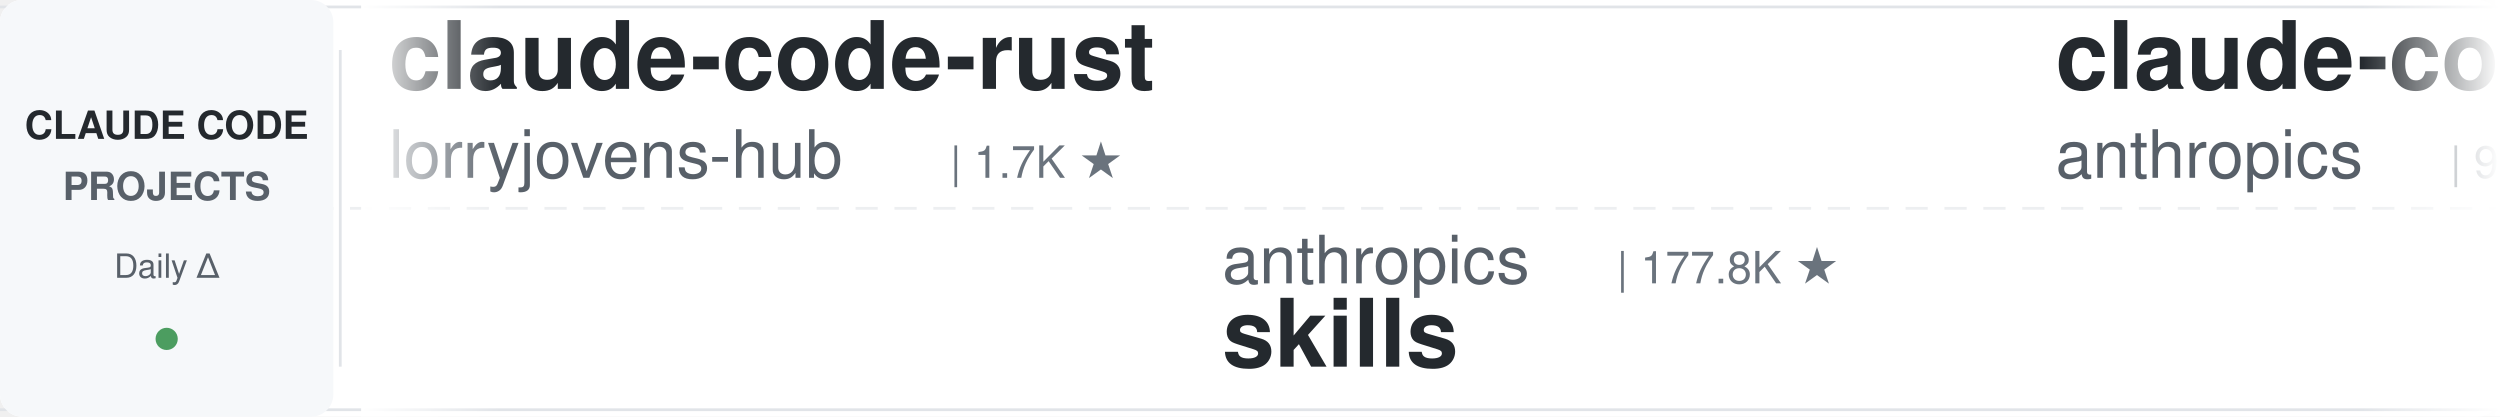
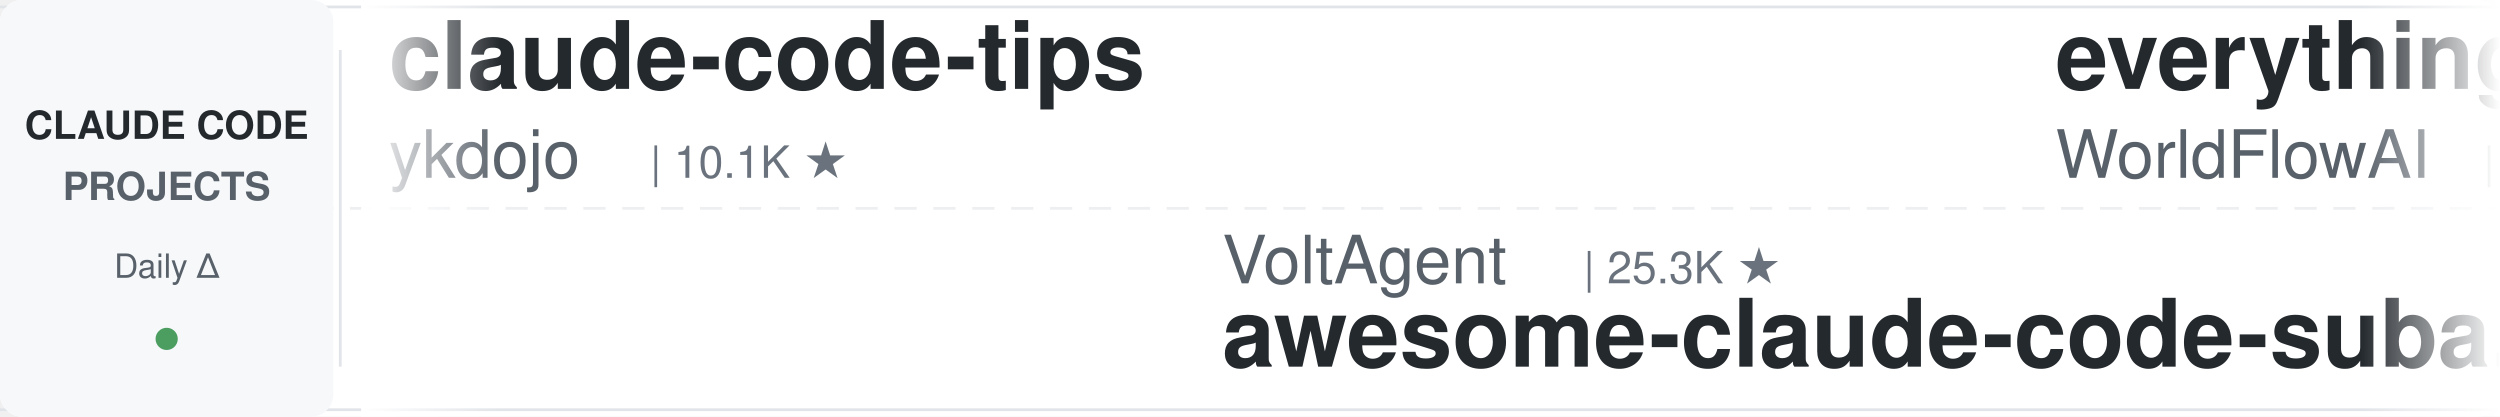
<svg xmlns="http://www.w3.org/2000/svg" width="900" height="150">
  <defs>
    <linearGradient id="leftFade" x1="0%" y1="0%" x2="100%" y2="0%">
      <stop offset="0%" style="stop-color:#ffffff;stop-opacity:1" />
      <stop offset="100%" style="stop-color:#ffffff;stop-opacity:0" />
    </linearGradient>
    <linearGradient id="rightFade" x1="0%" y1="0%" x2="100%" y2="0%">
      <stop offset="0%" style="stop-color:#ffffff;stop-opacity:0" />
      <stop offset="100%" style="stop-color:#ffffff;stop-opacity:1" />
    </linearGradient>
  </defs>
  <rect width="900" height="150" fill="#ffffff" rx="8" />
  <rect x="0" y="2" width="900" height="1" fill="#e1e4e8" />
  <rect x="0" y="147" width="900" height="1" fill="#e1e4e8" />
  <line x1="0" y1="75" x2="900" y2="75" stroke="#e1e4e8" stroke-width="1" stroke-dasharray="8 6" opacity="0.6" />
  <rect x="0" y="0" width="120" height="150" fill="#f6f8fa" rx="8" />
  <text x="60" y="50" font-family="-apple-system, BlinkMacSystemFont, 'Segoe UI', Helvetica, Arial, sans-serif" font-size="14" font-weight="600" fill="#24292e" text-anchor="middle">CLAUDE CODE</text>
  <text x="60" y="72" font-family="-apple-system, BlinkMacSystemFont, 'Segoe UI', Helvetica, Arial, sans-serif" font-size="14" font-weight="600" fill="#586069" text-anchor="middle">PROJECTS</text>
  <text x="60" y="100" font-family="-apple-system, BlinkMacSystemFont, 'Segoe UI', Helvetica, Arial, sans-serif" font-size="12" font-weight="500" fill="#586069" text-anchor="middle">Daily Δ</text>
  <circle cx="60" cy="122" r="4" fill="#22863a" opacity="0.8" />
  <rect x="122" y="18" width="1" height="114" fill="#e1e4e8" />
  <clipPath id="tickerClip">
    <rect x="130" y="0" width="770" height="150" />
  </clipPath>
  <g clip-path="url(#tickerClip)">
    <g id="tickerItems">
      <animateTransform attributeName="transform" attributeType="XML" type="translate" from="0 0" to="-3000 0" dur="54s" repeatCount="indefinite" />
      <g transform="translate(0, 0)">
-         <text x="140" y="32" font-family="-apple-system, BlinkMacSystemFont, 'Segoe UI', Helvetica, Arial, sans-serif" font-size="34" font-weight="600" fill="#24292e">claude-code-rust</text>
-         <text x="140" y="64" font-family="-apple-system, BlinkMacSystemFont, 'Segoe UI', Helvetica, Arial, sans-serif" font-size="24" font-weight="400" fill="#586069">lorryjovens-hub</text>
-         <text x="342" y="64" font-family="-apple-system, BlinkMacSystemFont, 'Segoe UI', Helvetica, Arial, sans-serif" font-size="16" font-weight="500" fill="#6a737d">| 1.7K ★</text>
+         <text x="140" y="32" font-family="-apple-system, BlinkMacSystemFont, 'Segoe UI', Helvetica, Arial, sans-serif" font-size="34" font-weight="600" fill="#24292e">claude-code-tips</text>
+         <text x="140" y="64" font-family="-apple-system, BlinkMacSystemFont, 'Segoe UI', Helvetica, Arial, sans-serif" font-size="24" font-weight="400" fill="#586069">ykdojo</text>
+         <text x="234" y="64" font-family="-apple-system, BlinkMacSystemFont, 'Segoe UI', Helvetica, Arial, sans-serif" font-size="16" font-weight="500" fill="#6a737d">| 10.1K ★</text>
      </g>
      <g transform="translate(300, 0)">
-         <text x="140" y="102" font-family="-apple-system, BlinkMacSystemFont, 'Segoe UI', Helvetica, Arial, sans-serif" font-size="24" font-weight="400" fill="#586069">anthropics</text>
-         <text x="282" y="102" font-family="-apple-system, BlinkMacSystemFont, 'Segoe UI', Helvetica, Arial, sans-serif" font-size="16" font-weight="500" fill="#6a737d">| 177.8K ★</text>
-         <text x="140" y="132" font-family="-apple-system, BlinkMacSystemFont, 'Segoe UI', Helvetica, Arial, sans-serif" font-size="34" font-weight="600" fill="#24292e">skills</text>
+         <text x="140" y="102" font-family="-apple-system, BlinkMacSystemFont, 'Segoe UI', Helvetica, Arial, sans-serif" font-size="24" font-weight="400" fill="#586069">VoltAgent</text>
+         <text x="270" y="102" font-family="-apple-system, BlinkMacSystemFont, 'Segoe UI', Helvetica, Arial, sans-serif" font-size="16" font-weight="500" fill="#6a737d">| 25.3K ★</text>
+         <text x="140" y="132" font-family="-apple-system, BlinkMacSystemFont, 'Segoe UI', Helvetica, Arial, sans-serif" font-size="34" font-weight="600" fill="#24292e">awesome-claude-code-suba...</text>
      </g>
      <g transform="translate(600, 0)">
-         <text x="140" y="32" font-family="-apple-system, BlinkMacSystemFont, 'Segoe UI', Helvetica, Arial, sans-serif" font-size="34" font-weight="600" fill="#24292e">claude-code-base-action</text>
-         <text x="140" y="64" font-family="-apple-system, BlinkMacSystemFont, 'Segoe UI', Helvetica, Arial, sans-serif" font-size="24" font-weight="400" fill="#586069">anthropics</text>
-         <text x="282" y="64" font-family="-apple-system, BlinkMacSystemFont, 'Segoe UI', Helvetica, Arial, sans-serif" font-size="16" font-weight="500" fill="#6a737d">| 988 ★</text>
+         <text x="140" y="32" font-family="-apple-system, BlinkMacSystemFont, 'Segoe UI', Helvetica, Arial, sans-serif" font-size="34" font-weight="600" fill="#24292e">everything-claude-code</text>
+         <text x="140" y="64" font-family="-apple-system, BlinkMacSystemFont, 'Segoe UI', Helvetica, Arial, sans-serif" font-size="24" font-weight="400" fill="#586069">WorldFlowAI</text>
+         <text x="294" y="64" font-family="-apple-system, BlinkMacSystemFont, 'Segoe UI', Helvetica, Arial, sans-serif" font-size="16" font-weight="500" fill="#6a737d">| 3.5K ★</text>
      </g>
      <g transform="translate(900, 0)">
-         <text x="140" y="102" font-family="-apple-system, BlinkMacSystemFont, 'Segoe UI', Helvetica, Arial, sans-serif" font-size="24" font-weight="400" fill="#586069">alejandrobalderas</text>
-         <text x="366" y="102" font-family="-apple-system, BlinkMacSystemFont, 'Segoe UI', Helvetica, Arial, sans-serif" font-size="16" font-weight="500" fill="#6a737d">| 2.9K ★</text>
-         <text x="140" y="132" font-family="-apple-system, BlinkMacSystemFont, 'Segoe UI', Helvetica, Arial, sans-serif" font-size="34" font-weight="600" fill="#24292e">claude-code-from-source</text>
+         <text x="140" y="102" font-family="-apple-system, BlinkMacSystemFont, 'Segoe UI', Helvetica, Arial, sans-serif" font-size="24" font-weight="400" fill="#586069">frankbria</text>
+         <text x="270" y="102" font-family="-apple-system, BlinkMacSystemFont, 'Segoe UI', Helvetica, Arial, sans-serif" font-size="16" font-weight="500" fill="#6a737d">| 9.6K ★</text>
+         <text x="140" y="132" font-family="-apple-system, BlinkMacSystemFont, 'Segoe UI', Helvetica, Arial, sans-serif" font-size="34" font-weight="600" fill="#24292e">ralph-claude-code</text>
      </g>
      <g transform="translate(1200, 0)">
-         <text x="140" y="32" font-family="-apple-system, BlinkMacSystemFont, 'Segoe UI', Helvetica, Arial, sans-serif" font-size="34" font-weight="600" fill="#24292e">claude-code-harness</text>
-         <text x="140" y="64" font-family="-apple-system, BlinkMacSystemFont, 'Segoe UI', Helvetica, Arial, sans-serif" font-size="24" font-weight="400" fill="#586069">Chachamaru127</text>
-         <text x="318" y="64" font-family="-apple-system, BlinkMacSystemFont, 'Segoe UI', Helvetica, Arial, sans-serif" font-size="16" font-weight="500" fill="#6a737d">| 3.1K ★</text>
+         <text x="140" y="32" font-family="-apple-system, BlinkMacSystemFont, 'Segoe UI', Helvetica, Arial, sans-serif" font-size="34" font-weight="600" fill="#24292e">claude-code-showcase</text>
+         <text x="140" y="64" font-family="-apple-system, BlinkMacSystemFont, 'Segoe UI', Helvetica, Arial, sans-serif" font-size="24" font-weight="400" fill="#586069">ChrisWiles</text>
+         <text x="282" y="64" font-family="-apple-system, BlinkMacSystemFont, 'Segoe UI', Helvetica, Arial, sans-serif" font-size="16" font-weight="500" fill="#6a737d">| 6.1K ★</text>
      </g>
      <g transform="translate(1500, 0)">
-         <text x="140" y="102" font-family="-apple-system, BlinkMacSystemFont, 'Segoe UI', Helvetica, Arial, sans-serif" font-size="24" font-weight="400" fill="#586069">huangjia2019</text>
-         <text x="306" y="102" font-family="-apple-system, BlinkMacSystemFont, 'Segoe UI', Helvetica, Arial, sans-serif" font-size="16" font-weight="500" fill="#6a737d">| 1.1K ★</text>
-         <text x="140" y="132" font-family="-apple-system, BlinkMacSystemFont, 'Segoe UI', Helvetica, Arial, sans-serif" font-size="34" font-weight="600" fill="#24292e">claude-code-engineering</text>
+         <text x="140" y="102" font-family="-apple-system, BlinkMacSystemFont, 'Segoe UI', Helvetica, Arial, sans-serif" font-size="24" font-weight="400" fill="#586069">disler</text>
+         <text x="234" y="102" font-family="-apple-system, BlinkMacSystemFont, 'Segoe UI', Helvetica, Arial, sans-serif" font-size="16" font-weight="500" fill="#6a737d">| 3.9K ★</text>
+         <text x="140" y="132" font-family="-apple-system, BlinkMacSystemFont, 'Segoe UI', Helvetica, Arial, sans-serif" font-size="34" font-weight="600" fill="#24292e">claude-code-hooks-master...</text>
      </g>
      <g transform="translate(1800, 0)">
-         <text x="140" y="32" font-family="-apple-system, BlinkMacSystemFont, 'Segoe UI', Helvetica, Arial, sans-serif" font-size="34" font-weight="600" fill="#24292e">arcads-claude-code</text>
-         <text x="140" y="64" font-family="-apple-system, BlinkMacSystemFont, 'Segoe UI', Helvetica, Arial, sans-serif" font-size="24" font-weight="400" fill="#586069">krusemediallc</text>
-         <text x="318" y="64" font-family="-apple-system, BlinkMacSystemFont, 'Segoe UI', Helvetica, Arial, sans-serif" font-size="16" font-weight="500" fill="#6a737d">| 1.5K ★</text>
+         <text x="140" y="32" font-family="-apple-system, BlinkMacSystemFont, 'Segoe UI', Helvetica, Arial, sans-serif" font-size="34" font-weight="600" fill="#24292e">my-claude-code-setup</text>
+         <text x="140" y="64" font-family="-apple-system, BlinkMacSystemFont, 'Segoe UI', Helvetica, Arial, sans-serif" font-size="24" font-weight="400" fill="#586069">centminmod</text>
+         <text x="282" y="64" font-family="-apple-system, BlinkMacSystemFont, 'Segoe UI', Helvetica, Arial, sans-serif" font-size="16" font-weight="500" fill="#6a737d">| 2.6K ★</text>
      </g>
      <g transform="translate(2100, 0)">
-         <text x="140" y="102" font-family="-apple-system, BlinkMacSystemFont, 'Segoe UI', Helvetica, Arial, sans-serif" font-size="24" font-weight="400" fill="#586069">Cranot</text>
-         <text x="234" y="102" font-family="-apple-system, BlinkMacSystemFont, 'Segoe UI', Helvetica, Arial, sans-serif" font-size="16" font-weight="500" fill="#6a737d">| 2.9K ★</text>
-         <text x="140" y="132" font-family="-apple-system, BlinkMacSystemFont, 'Segoe UI', Helvetica, Arial, sans-serif" font-size="34" font-weight="600" fill="#24292e">claude-code-guide</text>
+         <text x="140" y="102" font-family="-apple-system, BlinkMacSystemFont, 'Segoe UI', Helvetica, Arial, sans-serif" font-size="24" font-weight="400" fill="#586069">diet103</text>
+         <text x="246" y="102" font-family="-apple-system, BlinkMacSystemFont, 'Segoe UI', Helvetica, Arial, sans-serif" font-size="16" font-weight="500" fill="#6a737d">| 10.0K ★</text>
+         <text x="140" y="132" font-family="-apple-system, BlinkMacSystemFont, 'Segoe UI', Helvetica, Arial, sans-serif" font-size="34" font-weight="600" fill="#24292e">claude-code-infrastructu...</text>
      </g>
      <g transform="translate(2400, 0)">
-         <text x="140" y="32" font-family="-apple-system, BlinkMacSystemFont, 'Segoe UI', Helvetica, Arial, sans-serif" font-size="34" font-weight="600" fill="#24292e">learn-claude-code</text>
-         <text x="140" y="64" font-family="-apple-system, BlinkMacSystemFont, 'Segoe UI', Helvetica, Arial, sans-serif" font-size="24" font-weight="400" fill="#586069">shareAI-lab</text>
-         <text x="294" y="64" font-family="-apple-system, BlinkMacSystemFont, 'Segoe UI', Helvetica, Arial, sans-serif" font-size="16" font-weight="500" fill="#6a737d">| 77.5K ★</text>
+         <text x="140" y="32" font-family="-apple-system, BlinkMacSystemFont, 'Segoe UI', Helvetica, Arial, sans-serif" font-size="34" font-weight="600" fill="#24292e">claude-code-book</text>
+         <text x="140" y="64" font-family="-apple-system, BlinkMacSystemFont, 'Segoe UI', Helvetica, Arial, sans-serif" font-size="24" font-weight="400" fill="#586069">lintsinghua</text>
+         <text x="294" y="64" font-family="-apple-system, BlinkMacSystemFont, 'Segoe UI', Helvetica, Arial, sans-serif" font-size="16" font-weight="500" fill="#6a737d">| 4.3K ★</text>
      </g>
      <g transform="translate(2700, 0)">
-         <text x="140" y="102" font-family="-apple-system, BlinkMacSystemFont, 'Segoe UI', Helvetica, Arial, sans-serif" font-size="24" font-weight="400" fill="#586069">pedrohcgs</text>
-         <text x="270" y="102" font-family="-apple-system, BlinkMacSystemFont, 'Segoe UI', Helvetica, Arial, sans-serif" font-size="16" font-weight="500" fill="#6a737d">| 1.6K ★</text>
-         <text x="140" y="132" font-family="-apple-system, BlinkMacSystemFont, 'Segoe UI', Helvetica, Arial, sans-serif" font-size="34" font-weight="600" fill="#24292e">claude-code-my-workflow</text>
+         <text x="140" y="102" font-family="-apple-system, BlinkMacSystemFont, 'Segoe UI', Helvetica, Arial, sans-serif" font-size="24" font-weight="400" fill="#586069">anthropics</text>
+         <text x="282" y="102" font-family="-apple-system, BlinkMacSystemFont, 'Segoe UI', Helvetica, Arial, sans-serif" font-size="16" font-weight="500" fill="#6a737d">| 6.3K ★</text>
+         <text x="140" y="132" font-family="-apple-system, BlinkMacSystemFont, 'Segoe UI', Helvetica, Arial, sans-serif" font-size="34" font-weight="600" fill="#24292e">claude-code-security-rev...</text>
      </g>
      <g transform="translate(3000, 0)">
-         <text x="140" y="32" font-family="-apple-system, BlinkMacSystemFont, 'Segoe UI', Helvetica, Arial, sans-serif" font-size="34" font-weight="600" fill="#24292e">claude-code-rust</text>
-         <text x="140" y="64" font-family="-apple-system, BlinkMacSystemFont, 'Segoe UI', Helvetica, Arial, sans-serif" font-size="24" font-weight="400" fill="#586069">lorryjovens-hub</text>
-         <text x="342" y="64" font-family="-apple-system, BlinkMacSystemFont, 'Segoe UI', Helvetica, Arial, sans-serif" font-size="16" font-weight="500" fill="#6a737d">| 1.7K ★</text>
+         <text x="140" y="32" font-family="-apple-system, BlinkMacSystemFont, 'Segoe UI', Helvetica, Arial, sans-serif" font-size="34" font-weight="600" fill="#24292e">claude-code-tips</text>
+         <text x="140" y="64" font-family="-apple-system, BlinkMacSystemFont, 'Segoe UI', Helvetica, Arial, sans-serif" font-size="24" font-weight="400" fill="#586069">ykdojo</text>
+         <text x="234" y="64" font-family="-apple-system, BlinkMacSystemFont, 'Segoe UI', Helvetica, Arial, sans-serif" font-size="16" font-weight="500" fill="#6a737d">| 10.1K ★</text>
      </g>
      <g transform="translate(3300, 0)">
-         <text x="140" y="102" font-family="-apple-system, BlinkMacSystemFont, 'Segoe UI', Helvetica, Arial, sans-serif" font-size="24" font-weight="400" fill="#586069">anthropics</text>
-         <text x="282" y="102" font-family="-apple-system, BlinkMacSystemFont, 'Segoe UI', Helvetica, Arial, sans-serif" font-size="16" font-weight="500" fill="#6a737d">| 177.8K ★</text>
-         <text x="140" y="132" font-family="-apple-system, BlinkMacSystemFont, 'Segoe UI', Helvetica, Arial, sans-serif" font-size="34" font-weight="600" fill="#24292e">skills</text>
+         <text x="140" y="102" font-family="-apple-system, BlinkMacSystemFont, 'Segoe UI', Helvetica, Arial, sans-serif" font-size="24" font-weight="400" fill="#586069">VoltAgent</text>
+         <text x="270" y="102" font-family="-apple-system, BlinkMacSystemFont, 'Segoe UI', Helvetica, Arial, sans-serif" font-size="16" font-weight="500" fill="#6a737d">| 25.3K ★</text>
+         <text x="140" y="132" font-family="-apple-system, BlinkMacSystemFont, 'Segoe UI', Helvetica, Arial, sans-serif" font-size="34" font-weight="600" fill="#24292e">awesome-claude-code-suba...</text>
      </g>
      <g transform="translate(3600, 0)">
-         <text x="140" y="32" font-family="-apple-system, BlinkMacSystemFont, 'Segoe UI', Helvetica, Arial, sans-serif" font-size="34" font-weight="600" fill="#24292e">claude-code-base-action</text>
-         <text x="140" y="64" font-family="-apple-system, BlinkMacSystemFont, 'Segoe UI', Helvetica, Arial, sans-serif" font-size="24" font-weight="400" fill="#586069">anthropics</text>
-         <text x="282" y="64" font-family="-apple-system, BlinkMacSystemFont, 'Segoe UI', Helvetica, Arial, sans-serif" font-size="16" font-weight="500" fill="#6a737d">| 988 ★</text>
+         <text x="140" y="32" font-family="-apple-system, BlinkMacSystemFont, 'Segoe UI', Helvetica, Arial, sans-serif" font-size="34" font-weight="600" fill="#24292e">everything-claude-code</text>
+         <text x="140" y="64" font-family="-apple-system, BlinkMacSystemFont, 'Segoe UI', Helvetica, Arial, sans-serif" font-size="24" font-weight="400" fill="#586069">WorldFlowAI</text>
+         <text x="294" y="64" font-family="-apple-system, BlinkMacSystemFont, 'Segoe UI', Helvetica, Arial, sans-serif" font-size="16" font-weight="500" fill="#6a737d">| 3.5K ★</text>
      </g>
      <g transform="translate(3900, 0)">
-         <text x="140" y="102" font-family="-apple-system, BlinkMacSystemFont, 'Segoe UI', Helvetica, Arial, sans-serif" font-size="24" font-weight="400" fill="#586069">alejandrobalderas</text>
-         <text x="366" y="102" font-family="-apple-system, BlinkMacSystemFont, 'Segoe UI', Helvetica, Arial, sans-serif" font-size="16" font-weight="500" fill="#6a737d">| 2.9K ★</text>
-         <text x="140" y="132" font-family="-apple-system, BlinkMacSystemFont, 'Segoe UI', Helvetica, Arial, sans-serif" font-size="34" font-weight="600" fill="#24292e">claude-code-from-source</text>
+         <text x="140" y="102" font-family="-apple-system, BlinkMacSystemFont, 'Segoe UI', Helvetica, Arial, sans-serif" font-size="24" font-weight="400" fill="#586069">frankbria</text>
+         <text x="270" y="102" font-family="-apple-system, BlinkMacSystemFont, 'Segoe UI', Helvetica, Arial, sans-serif" font-size="16" font-weight="500" fill="#6a737d">| 9.6K ★</text>
+         <text x="140" y="132" font-family="-apple-system, BlinkMacSystemFont, 'Segoe UI', Helvetica, Arial, sans-serif" font-size="34" font-weight="600" fill="#24292e">ralph-claude-code</text>
      </g>
    </g>
  </g>
  <rect x="130" y="0" width="50" height="150" fill="url(#leftFade)" />
  <rect x="850" y="0" width="50" height="150" fill="url(#rightFade)" />
</svg>
